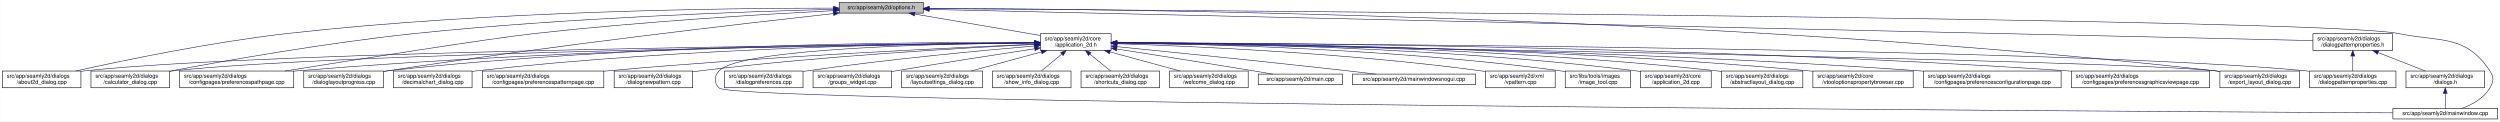
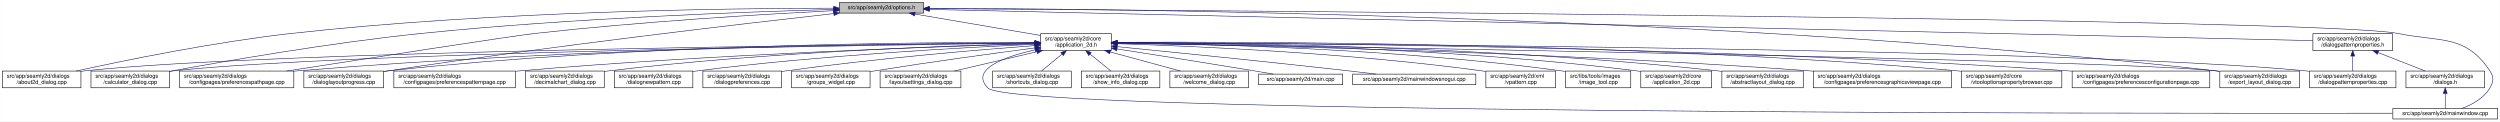
- <svg xmlns="http://www.w3.org/2000/svg" xmlns:xlink="http://www.w3.org/1999/xlink" width="4487pt" height="218pt" viewBox="0.00 0.00 4486.50 218.00">
+ <svg xmlns="http://www.w3.org/2000/svg" xmlns:xlink="http://www.w3.org/1999/xlink" width="4486pt" height="218pt" viewBox="0.00 0.00 4485.50 218.00">
  <g id="graph0" class="graph" transform="scale(1 1) rotate(0) translate(4 214)">
-     <polygon fill="white" stroke="transparent" points="-4,4 -4,-214 4482.5,-214 4482.5,4 -4,4" />
+     <polygon fill="white" stroke="transparent" points="-4,4 -4,-214 4481.5,-214 4481.5,4 -4,4" />
    <g id="node1" class="node">
      <g id="a_node1">
        <a xlink:title=" ">
          <polygon fill="#bfbfbf" stroke="black" points="1502,-190.5 1502,-209.5 1653,-209.5 1653,-190.5 1502,-190.5" />
          <text text-anchor="middle" x="1577.5" y="-197.5" font-family="Helvetica,sans-Serif" font-size="10.00">src/app/seamly2d/options.h</text>
        </a>
      </g>
    </g>
    <g id="node2" class="node">
      <g id="a_node2">
        <a xlink:href="../../d7/d61/application__2d_8h.html" target="_top" xlink:title=" ">
          <polygon fill="white" stroke="black" points="1863,-123.5 1863,-153.5 1990,-153.5 1990,-123.5 1863,-123.5" />
          <text text-anchor="start" x="1871" y="-141.5" font-family="Helvetica,sans-Serif" font-size="10.00">src/app/seamly2d/core</text>
          <text text-anchor="middle" x="1926.5" y="-130.5" font-family="Helvetica,sans-Serif" font-size="10.00">/application_2d.h</text>
        </a>
      </g>
    </g>
    <g id="edge1" class="edge">
      <path fill="none" stroke="midnightblue" d="M1637.67,-188.74C1700.56,-178.02 1798.86,-161.26 1862.98,-150.33" />
      <polygon fill="midnightblue" stroke="midnightblue" points="1636.77,-185.34 1627.5,-190.48 1637.95,-192.24 1636.77,-185.34" />
    </g>
-     <g id="node4" class="node">
-       <g id="a_node4">
+     <g id="node5" class="node">
+       <g id="a_node5">
        <a xlink:href="../../d9/d7f/about2d__dialog_8cpp.html" target="_top" xlink:title=" ">
          <polygon fill="white" stroke="black" points="0,-56.5 0,-86.5 141,-86.5 141,-56.5 0,-56.5" />
          <text text-anchor="start" x="8" y="-74.5" font-family="Helvetica,sans-Serif" font-size="10.00">src/app/seamly2d/dialogs</text>
          <text text-anchor="middle" x="70.5" y="-63.5" font-family="Helvetica,sans-Serif" font-size="10.00">/about2d_dialog.cpp</text>
        </a>
      </g>
    </g>
    <g id="edge27" class="edge">
-       <path fill="none" stroke="midnightblue" d="M1491.67,-199.44C1310.27,-199.48 874.82,-194.85 512.5,-154 375.26,-138.52 216.5,-105.49 131.59,-86.57" />
-       <polygon fill="midnightblue" stroke="midnightblue" points="1491.68,-202.94 1501.68,-199.43 1491.68,-195.94 1491.68,-202.94" />
+       <path fill="none" stroke="midnightblue" d="M1491.55,-199.33C1310.83,-199.15 878.43,-194.13 518.5,-154 379.44,-138.49 218.51,-105.47 132.43,-86.56" />
+       <polygon fill="midnightblue" stroke="midnightblue" points="1491.79,-202.83 1501.79,-199.34 1491.79,-195.83 1491.79,-202.83" />
    </g>
    <g id="node6" class="node">
      <g id="a_node6">
        <a xlink:href="../../d7/dfa/calculator__dialog_8cpp.html" target="_top" xlink:title=" ">
          <polygon fill="white" stroke="black" points="159,-56.5 159,-86.5 300,-86.5 300,-56.5 159,-56.5" />
          <text text-anchor="start" x="167" y="-74.5" font-family="Helvetica,sans-Serif" font-size="10.00">src/app/seamly2d/dialogs</text>
          <text text-anchor="middle" x="229.5" y="-63.5" font-family="Helvetica,sans-Serif" font-size="10.00">/calculator_dialog.cpp</text>
        </a>
      </g>
    </g>
    <g id="edge28" class="edge">
-       <path fill="none" stroke="midnightblue" d="M1491.61,-197.2C1339.88,-193.39 1014.6,-182.41 741.5,-154 583.04,-137.52 398.94,-104.87 300.41,-86.28" />
-       <polygon fill="midnightblue" stroke="midnightblue" points="1491.71,-200.7 1501.79,-197.45 1491.88,-193.71 1491.71,-200.7" />
-     </g>
-     <g id="node10" class="node">
-       <g id="a_node10">
+       <path fill="none" stroke="midnightblue" d="M1491.78,-197.03C1341.5,-192.98 1020.86,-181.64 751.5,-154 589.09,-137.33 400.16,-104.44 300.12,-85.95" />
+       <polygon fill="midnightblue" stroke="midnightblue" points="1491.77,-200.53 1501.86,-197.3 1491.96,-193.53 1491.77,-200.53" />
+     </g>
+     <g id="node9" class="node">
+       <g id="a_node9">
        <a xlink:href="../../dc/d20/preferencespathpage_8cpp.html" target="_top" xlink:title=" ">
          <polygon fill="white" stroke="black" points="318,-56.5 318,-86.5 523,-86.5 523,-56.5 318,-56.5" />
          <text text-anchor="start" x="326" y="-74.5" font-family="Helvetica,sans-Serif" font-size="10.00">src/app/seamly2d/dialogs</text>
          <text text-anchor="middle" x="420.5" y="-63.5" font-family="Helvetica,sans-Serif" font-size="10.00">/configpages/preferencespathpage.cpp</text>
        </a>
      </g>
    </g>
    <g id="edge29" class="edge">
-       <path fill="none" stroke="midnightblue" d="M1491.58,-194.91C1371.55,-188.71 1146.99,-175.35 956.5,-154 871.26,-144.45 635.73,-107.19 507.1,-86.52" />
-       <polygon fill="midnightblue" stroke="midnightblue" points="1491.64,-198.42 1501.81,-195.44 1492,-191.43 1491.64,-198.42" />
+       <path fill="none" stroke="midnightblue" d="M1491.44,-194.93C1371.22,-188.75 1146.3,-175.4 955.5,-154 912.2,-149.14 650.75,-108.53 510.02,-86.53" />
+       <polygon fill="midnightblue" stroke="midnightblue" points="1491.52,-198.43 1501.68,-195.45 1491.87,-191.44 1491.52,-198.43" />
    </g>
    <g id="node13" class="node">
      <g id="a_node13">
        <a xlink:href="../../d6/d89/dialoglayoutprogress_8cpp.html" target="_top" xlink:title=" ">
          <polygon fill="white" stroke="black" points="541,-56.5 541,-86.5 684,-86.5 684,-56.5 541,-56.5" />
          <text text-anchor="start" x="549" y="-74.5" font-family="Helvetica,sans-Serif" font-size="10.00">src/app/seamly2d/dialogs</text>
          <text text-anchor="middle" x="612.5" y="-63.5" font-family="Helvetica,sans-Serif" font-size="10.00">/dialoglayoutprogress.cpp</text>
        </a>
      </g>
    </g>
    <g id="edge30" class="edge">
-       <path fill="none" stroke="midnightblue" d="M1491.69,-189.68C1333.36,-172.15 984.76,-131.95 692.5,-87 689.85,-86.59 687.15,-86.17 684.43,-85.72" />
-       <polygon fill="midnightblue" stroke="midnightblue" points="1491.51,-193.18 1501.84,-190.8 1492.28,-186.23 1491.51,-193.18" />
-     </g>
-     <g id="node17" class="node">
-       <g id="a_node17">
+       <path fill="none" stroke="midnightblue" d="M1491.79,-189.62C1333.66,-171.97 985.48,-131.6 693.5,-87 690.39,-86.53 687.22,-86.03 684.02,-85.51" />
+       <polygon fill="midnightblue" stroke="midnightblue" points="1491.61,-193.12 1501.93,-190.74 1492.38,-186.16 1491.61,-193.12" />
+     </g>
+     <g id="node16" class="node">
+       <g id="a_node16">
        <a xlink:href="../../dd/d54/export__layout__dialog_8cpp.html" target="_top" xlink:title=" ">
-           <polygon fill="white" stroke="black" points="3980,-56.5 3980,-86.5 4123,-86.5 4123,-56.5 3980,-56.5" />
-           <text text-anchor="start" x="3988" y="-74.5" font-family="Helvetica,sans-Serif" font-size="10.00">src/app/seamly2d/dialogs</text>
-           <text text-anchor="middle" x="4051.5" y="-63.5" font-family="Helvetica,sans-Serif" font-size="10.00">/export_layout_dialog.cpp</text>
+           <polygon fill="white" stroke="black" points="3979,-56.5 3979,-86.5 4122,-86.5 4122,-56.5 3979,-56.5" />
+           <text text-anchor="start" x="3987" y="-74.5" font-family="Helvetica,sans-Serif" font-size="10.00">src/app/seamly2d/dialogs</text>
+           <text text-anchor="middle" x="4050.5" y="-63.5" font-family="Helvetica,sans-Serif" font-size="10.00">/export_layout_dialog.cpp</text>
        </a>
      </g>
    </g>
    <g id="edge35" class="edge">
-       <path fill="none" stroke="midnightblue" d="M1663.53,-199.02C1974.97,-198.22 3072.47,-187.96 3970.5,-87 3973.48,-86.66 3976.52,-86.29 3979.58,-85.88" />
-       <polygon fill="midnightblue" stroke="midnightblue" points="1663.22,-195.52 1653.22,-199.04 1663.23,-202.52 1663.22,-195.52" />
+       <path fill="none" stroke="midnightblue" d="M1663.54,-199.08C1975,-198.52 3072.58,-188.93 3970.5,-87 3973.16,-86.7 3975.87,-86.36 3978.61,-85.99" />
+       <polygon fill="midnightblue" stroke="midnightblue" points="1663.23,-195.58 1653.23,-199.1 1663.24,-202.58 1663.23,-195.58" />
    </g>
    <g id="node26" class="node">
      <g id="a_node26">
        <a xlink:href="../../d8/dd9/mainwindow_8cpp.html" target="_top" xlink:title=" ">
-           <polygon fill="white" stroke="black" points="4290.5,-0.5 4290.5,-19.5 4478.5,-19.5 4478.5,-0.5 4290.5,-0.5" />
-           <text text-anchor="middle" x="4384.5" y="-7.5" font-family="Helvetica,sans-Serif" font-size="10.00">src/app/seamly2d/mainwindow.cpp</text>
+           <polygon fill="white" stroke="black" points="4289.5,-0.5 4289.5,-19.5 4477.5,-19.5 4477.5,-0.5 4289.5,-0.5" />
+           <text text-anchor="middle" x="4383.5" y="-7.5" font-family="Helvetica,sans-Serif" font-size="10.00">src/app/seamly2d/mainwindow.cpp</text>
        </a>
      </g>
    </g>
    <g id="edge36" class="edge">
-       <path fill="none" stroke="midnightblue" d="M1663.59,-198.47C2112.31,-195.58 4167.54,-180.9 4299.5,-154 4377.05,-138.19 4420.3,-152.66 4464.5,-87 4472.19,-75.57 4471.46,-67.89 4464.5,-56 4453.8,-37.71 4432.63,-26.27 4414.75,-19.51" />
-       <polygon fill="midnightblue" stroke="midnightblue" points="1663.27,-194.97 1653.3,-198.53 1663.32,-201.97 1663.27,-194.97" />
+       <path fill="none" stroke="midnightblue" d="M1663.56,-198.47C2112.12,-195.57 4166.59,-180.89 4298.5,-154 4376.05,-138.19 4419.3,-152.66 4463.5,-87 4471.19,-75.57 4470.46,-67.89 4463.5,-56 4452.8,-37.71 4431.63,-26.27 4413.75,-19.51" />
+       <polygon fill="midnightblue" stroke="midnightblue" points="1663.24,-194.97 1653.27,-198.53 1663.29,-201.97 1663.24,-194.97" />
    </g>
    <g id="node28" class="node">
      <g id="a_node28">
        <a xlink:href="../../d5/d4e/dialogpatternproperties_8h.html" target="_top" xlink:title=" ">
-           <polygon fill="white" stroke="black" points="4147,-123.5 4147,-153.5 4290,-153.5 4290,-123.5 4147,-123.5" />
-           <text text-anchor="start" x="4155" y="-141.5" font-family="Helvetica,sans-Serif" font-size="10.00">src/app/seamly2d/dialogs</text>
-           <text text-anchor="middle" x="4218.5" y="-130.5" font-family="Helvetica,sans-Serif" font-size="10.00">/dialogpatternproperties.h</text>
+           <polygon fill="white" stroke="black" points="4146,-123.5 4146,-153.5 4289,-153.5 4289,-123.5 4146,-123.5" />
+           <text text-anchor="start" x="4154" y="-141.5" font-family="Helvetica,sans-Serif" font-size="10.00">src/app/seamly2d/dialogs</text>
+           <text text-anchor="middle" x="4217.5" y="-130.5" font-family="Helvetica,sans-Serif" font-size="10.00">/dialogpatternproperties.h</text>
        </a>
      </g>
    </g>
    <g id="edge31" class="edge">
-       <path fill="none" stroke="midnightblue" d="M1663.5,-197.06C2067.81,-187.95 3775.47,-149.48 4146.97,-141.11" />
-       <polygon fill="midnightblue" stroke="midnightblue" points="1663.26,-193.57 1653.34,-197.29 1663.42,-200.57 1663.26,-193.57" />
+       <path fill="none" stroke="midnightblue" d="M1663.47,-197.06C2067.63,-187.95 3774.63,-149.48 4145.99,-141.11" />
+       <polygon fill="midnightblue" stroke="midnightblue" points="1663.23,-193.57 1653.31,-197.29 1663.39,-200.57 1663.23,-193.57" />
    </g>
    <g id="node3" class="node">
      <g id="a_node3">
        <a xlink:href="../../df/d3e/application__2d_8cpp.html" target="_top" xlink:title=" ">
          <polygon fill="white" stroke="black" points="2940,-56.5 2940,-86.5 3067,-86.5 3067,-56.5 2940,-56.5" />
          <text text-anchor="start" x="2948" y="-74.5" font-family="Helvetica,sans-Serif" font-size="10.00">src/app/seamly2d/core</text>
          <text text-anchor="middle" x="3003.5" y="-63.5" font-family="Helvetica,sans-Serif" font-size="10.00">/application_2d.cpp</text>
        </a>
      </g>
    </g>
    <g id="edge2" class="edge">
-       <path fill="none" stroke="midnightblue" d="M2000.34,-137.46C2166.92,-136.57 2584.41,-129.84 2930.5,-87 2933.58,-86.62 2936.72,-86.18 2939.89,-85.7" />
-       <polygon fill="midnightblue" stroke="midnightblue" points="2000.19,-133.96 1990.21,-137.51 2000.23,-140.96 2000.19,-133.96" />
-     </g>
-     <g id="edge3" class="edge">
-       <path fill="none" stroke="midnightblue" d="M1852.53,-136.91C1560.58,-134.34 487.72,-122.63 149.5,-87 146.73,-86.71 143.9,-86.37 141.06,-86" />
-       <polygon fill="midnightblue" stroke="midnightblue" points="1852.56,-140.41 1862.59,-137 1852.62,-133.41 1852.56,-140.41" />
-     </g>
-     <g id="node5" class="node">
-       <g id="a_node5">
+       <path fill="none" stroke="midnightblue" d="M2000.42,-137.53C2167.19,-136.79 2585.12,-130.34 2931.5,-87 2934.28,-86.65 2937.12,-86.26 2939.98,-85.82" />
+       <polygon fill="midnightblue" stroke="midnightblue" points="2000.27,-134.03 1990.28,-137.57 2000.29,-141.03 2000.27,-134.03" />
+     </g>
+     <g id="node4" class="node">
+       <g id="a_node4">
        <a xlink:href="../../dd/db4/abstractlayout__dialog_8cpp.html" target="_top" xlink:title=" ">
          <polygon fill="white" stroke="black" points="3085.5,-56.5 3085.5,-86.5 3231.5,-86.5 3231.5,-56.5 3085.5,-56.5" />
          <text text-anchor="start" x="3093.5" y="-74.5" font-family="Helvetica,sans-Serif" font-size="10.00">src/app/seamly2d/dialogs</text>
          <text text-anchor="middle" x="3158.5" y="-63.5" font-family="Helvetica,sans-Serif" font-size="10.00">/abstractlayout_dialog.cpp</text>
        </a>
      </g>
    </g>
+     <g id="edge3" class="edge">
+       <path fill="none" stroke="midnightblue" d="M2000.35,-137.61C2183.29,-137.14 2671.95,-131.46 3076.5,-87 3079.37,-86.68 3082.3,-86.33 3085.25,-85.94" />
+       <polygon fill="midnightblue" stroke="midnightblue" points="2000.3,-134.11 1990.3,-137.63 2000.31,-141.11 2000.3,-134.11" />
+     </g>
    <g id="edge4" class="edge">
-       <path fill="none" stroke="midnightblue" d="M2000.28,-137.55C2183.05,-136.96 2671.26,-131.01 3075.5,-87 3078.7,-86.65 3081.96,-86.26 3085.25,-85.82" />
-       <polygon fill="midnightblue" stroke="midnightblue" points="2000.23,-134.05 1990.24,-137.58 2000.25,-141.05 2000.23,-134.05" />
+       <path fill="none" stroke="midnightblue" d="M1852.53,-136.91C1560.58,-134.34 487.72,-122.63 149.5,-87 146.73,-86.71 143.9,-86.37 141.06,-86" />
+       <polygon fill="midnightblue" stroke="midnightblue" points="1852.56,-140.41 1862.59,-137 1852.62,-133.41 1852.56,-140.41" />
    </g>
    <g id="edge5" class="edge">
      <path fill="none" stroke="midnightblue" d="M1852.41,-136.67C1577.21,-133.35 613.89,-119.61 308.5,-87 305.73,-86.7 302.9,-86.37 300.06,-85.99" />
      <polygon fill="midnightblue" stroke="midnightblue" points="1852.64,-140.17 1862.69,-136.79 1852.73,-133.17 1852.64,-140.17" />
    </g>
    <g id="node7" class="node">
      <g id="a_node7">
-         <a xlink:href="../../d2/d00/vtooloptionspropertybrowser_8cpp.html" target="_top" xlink:title=" ">
-           <polygon fill="white" stroke="black" points="3249.5,-56.5 3249.5,-86.5 3429.5,-86.5 3429.5,-56.5 3249.5,-56.5" />
-           <text text-anchor="start" x="3257.5" y="-74.5" font-family="Helvetica,sans-Serif" font-size="10.00">src/app/seamly2d/core</text>
-           <text text-anchor="middle" x="3339.5" y="-63.5" font-family="Helvetica,sans-Serif" font-size="10.00">/vtooloptionspropertybrowser.cpp</text>
+         <a xlink:href="../../d9/d70/preferencesgraphicsviewpage_8cpp.html" target="_top" xlink:title=" ">
+           <polygon fill="white" stroke="black" points="3249.5,-56.5 3249.5,-86.5 3497.5,-86.5 3497.5,-56.5 3249.5,-56.5" />
+           <text text-anchor="start" x="3257.5" y="-74.5" font-family="Helvetica,sans-Serif" font-size="10.00">src/app/seamly2d/dialogs</text>
+           <text text-anchor="middle" x="3373.5" y="-63.5" font-family="Helvetica,sans-Serif" font-size="10.00">/configpages/preferencesgraphicsviewpage.cpp</text>
        </a>
      </g>
    </g>
    <g id="edge6" class="edge">
-       <path fill="none" stroke="midnightblue" d="M2000.34,-137.43C2200.42,-136.63 2769.59,-130.41 3240.5,-87 3243.44,-86.73 3246.43,-86.43 3249.44,-86.11" />
-       <polygon fill="midnightblue" stroke="midnightblue" points="2000.23,-133.93 1990.24,-137.46 2000.25,-140.93 2000.23,-133.93" />
+       <path fill="none" stroke="midnightblue" d="M2000.26,-136.48C2200.14,-133.32 2768.87,-121.73 3240.5,-87 3243.4,-86.79 3246.33,-86.56 3249.28,-86.32" />
+       <polygon fill="midnightblue" stroke="midnightblue" points="2000.12,-132.98 1990.17,-136.64 2000.23,-139.98 2000.12,-132.98" />
    </g>
    <g id="node8" class="node">
      <g id="a_node8">
-         <a xlink:href="../../d2/d2d/preferencesconfigurationpage_8cpp.html" target="_top" xlink:title=" ">
-           <polygon fill="white" stroke="black" points="3448,-56.5 3448,-86.5 3695,-86.5 3695,-56.5 3448,-56.5" />
-           <text text-anchor="start" x="3456" y="-74.5" font-family="Helvetica,sans-Serif" font-size="10.00">src/app/seamly2d/dialogs</text>
-           <text text-anchor="middle" x="3571.5" y="-63.5" font-family="Helvetica,sans-Serif" font-size="10.00">/configpages/preferencesconfigurationpage.cpp</text>
+         <a xlink:href="../../d2/d00/vtooloptionspropertybrowser_8cpp.html" target="_top" xlink:title=" ">
+           <polygon fill="white" stroke="black" points="3515.5,-56.5 3515.5,-86.5 3695.5,-86.5 3695.5,-56.5 3515.5,-56.5" />
+           <text text-anchor="start" x="3523.5" y="-74.5" font-family="Helvetica,sans-Serif" font-size="10.00">src/app/seamly2d/core</text>
+           <text text-anchor="middle" x="3605.5" y="-63.5" font-family="Helvetica,sans-Serif" font-size="10.00">/vtooloptionspropertybrowser.cpp</text>
        </a>
      </g>
    </g>
    <g id="edge7" class="edge">
-       <path fill="none" stroke="midnightblue" d="M2000.44,-137C2219.96,-135.09 2886.93,-126.22 3438.5,-87 3441.63,-86.78 3444.8,-86.54 3447.99,-86.28" />
-       <polygon fill="midnightblue" stroke="midnightblue" points="2000.3,-133.5 1990.33,-137.08 2000.36,-140.5 2000.3,-133.5" />
-     </g>
-     <g id="node9" class="node">
-       <g id="a_node9">
-         <a xlink:href="../../d9/d70/preferencesgraphicsviewpage_8cpp.html" target="_top" xlink:title=" ">
-           <polygon fill="white" stroke="black" points="3713.5,-56.5 3713.5,-86.5 3961.5,-86.5 3961.5,-56.5 3713.5,-56.5" />
-           <text text-anchor="start" x="3721.5" y="-74.5" font-family="Helvetica,sans-Serif" font-size="10.00">src/app/seamly2d/dialogs</text>
-           <text text-anchor="middle" x="3837.5" y="-63.5" font-family="Helvetica,sans-Serif" font-size="10.00">/configpages/preferencesgraphicsviewpage.cpp</text>
-         </a>
-       </g>
+       <path fill="none" stroke="midnightblue" d="M2000.32,-138.11C2226.24,-139.34 2927.99,-138.44 3506.5,-87 3509.44,-86.74 3512.43,-86.45 3515.44,-86.13" />
+       <polygon fill="midnightblue" stroke="midnightblue" points="2000.27,-134.61 1990.25,-138.05 2000.23,-141.61 2000.27,-134.61" />
    </g>
    <g id="edge8" class="edge">
-       <path fill="none" stroke="midnightblue" d="M2000.49,-137.5C2244.24,-137.04 3044.02,-131.98 3703.5,-87 3706.77,-86.78 3710.08,-86.54 3713.42,-86.28" />
-       <polygon fill="midnightblue" stroke="midnightblue" points="2000.33,-134 1990.34,-137.52 2000.34,-141 2000.33,-134" />
-     </g>
-     <g id="edge9" class="edge">
      <path fill="none" stroke="midnightblue" d="M1852.56,-137.26C1644.32,-136.06 1035.3,-128.93 531.5,-87 528.79,-86.77 526.04,-86.53 523.27,-86.27" />
      <polygon fill="midnightblue" stroke="midnightblue" points="1852.74,-140.76 1862.76,-137.32 1852.78,-133.76 1852.74,-140.76" />
    </g>
+     <g id="node10" class="node">
+       <g id="a_node10">
+         <a xlink:href="../../d2/d2d/preferencesconfigurationpage_8cpp.html" target="_top" xlink:title=" ">
+           <polygon fill="white" stroke="black" points="3714,-56.5 3714,-86.5 3961,-86.5 3961,-56.5 3714,-56.5" />
+           <text text-anchor="start" x="3722" y="-74.5" font-family="Helvetica,sans-Serif" font-size="10.00">src/app/seamly2d/dialogs</text>
+           <text text-anchor="middle" x="3837.5" y="-63.5" font-family="Helvetica,sans-Serif" font-size="10.00">/configpages/preferencesconfigurationpage.cpp</text>
+         </a>
+       </g>
+     </g>
+     <g id="edge9" class="edge">
+       <path fill="none" stroke="midnightblue" d="M2000.54,-137.52C2244.42,-137.14 3044.67,-132.27 3704.5,-87 3707.63,-86.79 3710.8,-86.55 3713.99,-86.31" />
+       <polygon fill="midnightblue" stroke="midnightblue" points="2000.37,-134.02 1990.37,-137.54 2000.38,-141.02 2000.37,-134.02" />
+     </g>
    <g id="node11" class="node">
      <g id="a_node11">
-         <a xlink:href="../../dd/dc2/decimalchart__dialog_8cpp.html" target="_top" xlink:title=" ">
-           <polygon fill="white" stroke="black" points="702,-56.5 702,-86.5 843,-86.5 843,-56.5 702,-56.5" />
-           <text text-anchor="start" x="710" y="-74.5" font-family="Helvetica,sans-Serif" font-size="10.00">src/app/seamly2d/dialogs</text>
-           <text text-anchor="middle" x="772.5" y="-63.5" font-family="Helvetica,sans-Serif" font-size="10.00">/decimalchart_dialog.cpp</text>
+         <a xlink:href="../../dc/d63/preferencespatternpage_8cpp.html" target="_top" xlink:title=" ">
+           <polygon fill="white" stroke="black" points="702.5,-56.5 702.5,-86.5 920.5,-86.5 920.5,-56.5 702.5,-56.5" />
+           <text text-anchor="start" x="710.5" y="-74.5" font-family="Helvetica,sans-Serif" font-size="10.00">src/app/seamly2d/dialogs</text>
+           <text text-anchor="middle" x="811.5" y="-63.5" font-family="Helvetica,sans-Serif" font-size="10.00">/configpages/preferencespatternpage.cpp</text>
        </a>
      </g>
    </g>
    <g id="edge10" class="edge">
-       <path fill="none" stroke="midnightblue" d="M1852.61,-137.39C1678.05,-136.38 1226.65,-129.51 852.5,-87 849.41,-86.65 846.27,-86.25 843.1,-85.82" />
-       <polygon fill="midnightblue" stroke="midnightblue" points="1852.69,-140.89 1862.71,-137.44 1852.73,-133.89 1852.69,-140.89" />
+       <path fill="none" stroke="midnightblue" d="M1852.84,-135.54C1687.57,-130.77 1274.76,-116.66 930.5,-87 927.29,-86.72 924.02,-86.43 920.73,-86.11" />
+       <polygon fill="midnightblue" stroke="midnightblue" points="1852.79,-139.04 1862.89,-135.83 1852.99,-132.05 1852.79,-139.04" />
    </g>
    <g id="node12" class="node">
      <g id="a_node12">
-         <a xlink:href="../../dc/d63/preferencespatternpage_8cpp.html" target="_top" xlink:title=" ">
-           <polygon fill="white" stroke="black" points="861.5,-56.5 861.5,-86.5 1079.5,-86.5 1079.5,-56.5 861.5,-56.5" />
-           <text text-anchor="start" x="869.5" y="-74.5" font-family="Helvetica,sans-Serif" font-size="10.00">src/app/seamly2d/dialogs</text>
-           <text text-anchor="middle" x="970.5" y="-63.5" font-family="Helvetica,sans-Serif" font-size="10.00">/configpages/preferencespatternpage.cpp</text>
+         <a xlink:href="../../dd/dc2/decimalchart__dialog_8cpp.html" target="_top" xlink:title=" ">
+           <polygon fill="white" stroke="black" points="939,-56.5 939,-86.5 1080,-86.5 1080,-56.5 939,-56.5" />
+           <text text-anchor="start" x="947" y="-74.5" font-family="Helvetica,sans-Serif" font-size="10.00">src/app/seamly2d/dialogs</text>
+           <text text-anchor="middle" x="1009.5" y="-63.5" font-family="Helvetica,sans-Serif" font-size="10.00">/decimalchart_dialog.cpp</text>
        </a>
      </g>
    </g>
    <g id="edge11" class="edge">
-       <path fill="none" stroke="midnightblue" d="M1852.61,-134.59C1706.45,-128.49 1370.21,-112.77 1088.5,-87 1085.62,-86.74 1082.71,-86.46 1079.77,-86.17" />
-       <polygon fill="midnightblue" stroke="midnightblue" points="1852.66,-138.1 1862.8,-135.01 1852.95,-131.1 1852.66,-138.1" />
+       <path fill="none" stroke="midnightblue" d="M1852.54,-135.99C1706.31,-132.36 1370.03,-120.76 1089.5,-87 1086.42,-86.63 1083.27,-86.21 1080.1,-85.77" />
+       <polygon fill="midnightblue" stroke="midnightblue" points="1852.66,-139.5 1862.74,-136.24 1852.83,-132.5 1852.66,-139.5" />
    </g>
    <g id="edge12" class="edge">
-       <path fill="none" stroke="midnightblue" d="M1852.43,-138.03C1660.3,-138.64 1130.39,-135.41 692.5,-87 689.83,-86.71 687.12,-86.37 684.39,-86.01" />
-       <polygon fill="midnightblue" stroke="midnightblue" points="1852.7,-141.53 1862.69,-137.99 1852.68,-134.53 1852.7,-141.53" />
+       <path fill="none" stroke="midnightblue" d="M1852.49,-137.97C1660.53,-138.44 1131.09,-134.9 693.5,-87 690.52,-86.67 687.48,-86.3 684.42,-85.9" />
+       <polygon fill="midnightblue" stroke="midnightblue" points="1852.76,-141.47 1862.75,-137.94 1852.73,-134.47 1852.76,-141.47" />
    </g>
    <g id="node14" class="node">
      <g id="a_node14">
        <a xlink:href="../../de/d87/dialognewpattern_8cpp.html" target="_top" xlink:title=" ">
          <polygon fill="white" stroke="black" points="1098,-56.5 1098,-86.5 1239,-86.5 1239,-56.5 1098,-56.5" />
          <text text-anchor="start" x="1106" y="-74.5" font-family="Helvetica,sans-Serif" font-size="10.00">src/app/seamly2d/dialogs</text>
          <text text-anchor="middle" x="1168.5" y="-63.5" font-family="Helvetica,sans-Serif" font-size="10.00">/dialognewpattern.cpp</text>
        </a>
      </g>
    </g>
    <g id="edge13" class="edge">
-       <path fill="none" stroke="midnightblue" d="M1852.6,-134.23C1728.47,-128.23 1470.41,-113.58 1253.5,-87 1248.89,-86.44 1244.16,-85.8 1239.39,-85.11" />
-       <polygon fill="midnightblue" stroke="midnightblue" points="1852.59,-137.74 1862.74,-134.72 1852.92,-130.74 1852.59,-137.74" />
+       <path fill="none" stroke="midnightblue" d="M1852.5,-134.53C1727.6,-128.96 1467.16,-114.88 1248.5,-87 1245.42,-86.61 1242.28,-86.17 1239.11,-85.71" />
+       <polygon fill="midnightblue" stroke="midnightblue" points="1852.57,-138.04 1862.71,-134.98 1852.88,-131.05 1852.57,-138.04" />
    </g>
    <g id="node15" class="node">
      <g id="a_node15">
-         <a xlink:href="../../d5/d18/dialogpatternproperties_8cpp.html" target="_top" xlink:title=" ">
-           <polygon fill="white" stroke="black" points="4141,-56.5 4141,-86.5 4296,-86.5 4296,-56.5 4141,-56.5" />
-           <text text-anchor="start" x="4149" y="-74.5" font-family="Helvetica,sans-Serif" font-size="10.00">src/app/seamly2d/dialogs</text>
-           <text text-anchor="middle" x="4218.5" y="-63.5" font-family="Helvetica,sans-Serif" font-size="10.00">/dialogpatternproperties.cpp</text>
+         <a xlink:href="../../d5/dc5/dialogpreferences_8cpp.html" target="_top" xlink:title=" ">
+           <polygon fill="white" stroke="black" points="1257,-56.5 1257,-86.5 1398,-86.5 1398,-56.5 1257,-56.5" />
+           <text text-anchor="start" x="1265" y="-74.5" font-family="Helvetica,sans-Serif" font-size="10.00">src/app/seamly2d/dialogs</text>
+           <text text-anchor="middle" x="1327.5" y="-63.5" font-family="Helvetica,sans-Serif" font-size="10.00">/dialogpreferences.cpp</text>
        </a>
      </g>
    </g>
    <g id="edge14" class="edge">
-       <path fill="none" stroke="midnightblue" d="M2000.2,-137.24C2333.82,-135.85 3704.92,-127.73 4132.5,-87 4135.21,-86.74 4137.97,-86.45 4140.75,-86.12" />
-       <polygon fill="midnightblue" stroke="midnightblue" points="2000.15,-133.74 1990.16,-137.28 2000.18,-140.74 2000.15,-133.74" />
-     </g>
-     <g id="node16" class="node">
-       <g id="a_node16">
-         <a xlink:href="../../d5/dc5/dialogpreferences_8cpp.html" target="_top" xlink:title=" ">
-           <polygon fill="white" stroke="black" points="1296,-56.5 1296,-86.5 1437,-86.5 1437,-56.5 1296,-56.5" />
-           <text text-anchor="start" x="1304" y="-74.5" font-family="Helvetica,sans-Serif" font-size="10.00">src/app/seamly2d/dialogs</text>
-           <text text-anchor="middle" x="1366.5" y="-63.5" font-family="Helvetica,sans-Serif" font-size="10.00">/dialogpreferences.cpp</text>
-         </a>
-       </g>
+       <path fill="none" stroke="midnightblue" d="M1852.7,-132.24C1751.86,-124.62 1565.49,-108.97 1407.5,-87 1404.42,-86.57 1401.29,-86.11 1398.12,-85.63" />
+       <polygon fill="midnightblue" stroke="midnightblue" points="1852.55,-135.74 1862.78,-133 1853.08,-128.76 1852.55,-135.74" />
    </g>
    <g id="edge15" class="edge">
-       <path fill="none" stroke="midnightblue" d="M1852.86,-131.54C1758.29,-123.48 1589.23,-107.7 1445.5,-87 1442.74,-86.6 1439.93,-86.18 1437.09,-85.73" />
-       <polygon fill="midnightblue" stroke="midnightblue" points="1852.63,-135.03 1862.89,-132.39 1853.22,-128.06 1852.63,-135.03" />
+       <path fill="none" stroke="midnightblue" d="M2000.25,-136.35C2342.98,-130.94 3771.83,-107.33 3970.5,-87 3973.17,-86.73 3975.88,-86.41 3978.62,-86.07" />
+       <polygon fill="midnightblue" stroke="midnightblue" points="2000.13,-132.86 1990.19,-136.51 2000.24,-139.86 2000.13,-132.86" />
+     </g>
+     <g id="node17" class="node">
+       <g id="a_node17">
+         <a xlink:href="../../db/d5c/groups__widget_8cpp.html" target="_top" xlink:title=" ">
+           <polygon fill="white" stroke="black" points="1416,-56.5 1416,-86.5 1557,-86.5 1557,-56.5 1416,-56.5" />
+           <text text-anchor="start" x="1424" y="-74.5" font-family="Helvetica,sans-Serif" font-size="10.00">src/app/seamly2d/dialogs</text>
+           <text text-anchor="middle" x="1486.5" y="-63.5" font-family="Helvetica,sans-Serif" font-size="10.00">/groups_widget.cpp</text>
+         </a>
+       </g>
    </g>
    <g id="edge16" class="edge">
-       <path fill="none" stroke="midnightblue" d="M2000.25,-136.35C2342.98,-130.89 3771.81,-107.12 3970.5,-87 3973.48,-86.7 3976.52,-86.35 3979.59,-85.96" />
-       <polygon fill="midnightblue" stroke="midnightblue" points="2000.13,-132.85 1990.19,-136.51 2000.24,-139.85 2000.13,-132.85" />
+       <path fill="none" stroke="midnightblue" d="M1852.99,-128.06C1780.14,-118.5 1665.44,-102.9 1566.5,-87 1563.43,-86.51 1560.3,-85.99 1557.14,-85.46" />
+       <polygon fill="midnightblue" stroke="midnightblue" points="1852.61,-131.54 1862.98,-129.37 1853.52,-124.6 1852.61,-131.54" />
    </g>
    <g id="node18" class="node">
      <g id="a_node18">
-         <a xlink:href="../../db/d5c/groups__widget_8cpp.html" target="_top" xlink:title=" ">
-           <polygon fill="white" stroke="black" points="1455,-56.5 1455,-86.5 1596,-86.5 1596,-56.5 1455,-56.5" />
-           <text text-anchor="start" x="1463" y="-74.5" font-family="Helvetica,sans-Serif" font-size="10.00">src/app/seamly2d/dialogs</text>
-           <text text-anchor="middle" x="1525.5" y="-63.5" font-family="Helvetica,sans-Serif" font-size="10.00">/groups_widget.cpp</text>
+         <a xlink:href="../../d0/dfa/layoutsettings__dialog_8cpp.html" target="_top" xlink:title=" ">
+           <polygon fill="white" stroke="black" points="1575,-56.5 1575,-86.5 1720,-86.5 1720,-56.5 1575,-56.5" />
+           <text text-anchor="start" x="1583" y="-74.5" font-family="Helvetica,sans-Serif" font-size="10.00">src/app/seamly2d/dialogs</text>
+           <text text-anchor="middle" x="1647.5" y="-63.5" font-family="Helvetica,sans-Serif" font-size="10.00">/layoutsettings_dialog.cpp</text>
        </a>
      </g>
    </g>
    <g id="edge17" class="edge">
-       <path fill="none" stroke="midnightblue" d="M1852.68,-126.48C1787.36,-116.6 1689.49,-101.46 1604.5,-87 1601.75,-86.53 1598.95,-86.05 1596.12,-85.56" />
-       <polygon fill="midnightblue" stroke="midnightblue" points="1852.47,-129.99 1862.88,-128.02 1853.52,-123.07 1852.47,-129.99" />
+       <path fill="none" stroke="midnightblue" d="M1856.47,-121.19C1810.78,-110.54 1751.73,-96.78 1708.07,-86.61" />
+       <polygon fill="midnightblue" stroke="midnightblue" points="1855.77,-124.62 1866.3,-123.48 1857.36,-117.8 1855.77,-124.62" />
    </g>
    <g id="node19" class="node">
      <g id="a_node19">
-         <a xlink:href="../../d0/dfa/layoutsettings__dialog_8cpp.html" target="_top" xlink:title=" ">
-           <polygon fill="white" stroke="black" points="1614,-56.5 1614,-86.5 1759,-86.5 1759,-56.5 1614,-56.5" />
-           <text text-anchor="start" x="1622" y="-74.5" font-family="Helvetica,sans-Serif" font-size="10.00">src/app/seamly2d/dialogs</text>
-           <text text-anchor="middle" x="1686.5" y="-63.5" font-family="Helvetica,sans-Serif" font-size="10.00">/layoutsettings_dialog.cpp</text>
+         <a xlink:href="../../d5/d18/dialogpatternproperties_8cpp.html" target="_top" xlink:title=" ">
+           <polygon fill="white" stroke="black" points="4140,-56.5 4140,-86.5 4295,-86.5 4295,-56.5 4140,-56.5" />
+           <text text-anchor="start" x="4148" y="-74.5" font-family="Helvetica,sans-Serif" font-size="10.00">src/app/seamly2d/dialogs</text>
+           <text text-anchor="middle" x="4217.5" y="-63.5" font-family="Helvetica,sans-Serif" font-size="10.00">/dialogpatternproperties.cpp</text>
        </a>
      </g>
    </g>
    <g id="edge18" class="edge">
-       <path fill="none" stroke="midnightblue" d="M1865.02,-120.85C1825.89,-110.25 1775.77,-96.68 1738.6,-86.61" />
-       <polygon fill="midnightblue" stroke="midnightblue" points="1864.15,-124.24 1874.72,-123.48 1865.98,-117.48 1864.15,-124.24" />
+       <path fill="none" stroke="midnightblue" d="M2000.16,-137.24C2333.64,-135.85 3704.11,-127.71 4131.5,-87 4134.21,-86.74 4136.97,-86.45 4139.75,-86.12" />
+       <polygon fill="midnightblue" stroke="midnightblue" points="2000.12,-133.74 1990.13,-137.28 2000.15,-140.74 2000.12,-133.74" />
    </g>
    <g id="node20" class="node">
      <g id="a_node20">
-         <a xlink:href="../../d2/df4/show__info__dialog_8cpp.html" target="_top" xlink:title=" ">
+         <a xlink:href="../../dd/d84/shortcuts__dialog_8cpp.html" target="_top" xlink:title=" ">
          <polygon fill="white" stroke="black" points="1777,-56.5 1777,-86.5 1918,-86.5 1918,-56.5 1777,-56.5" />
          <text text-anchor="start" x="1785" y="-74.5" font-family="Helvetica,sans-Serif" font-size="10.00">src/app/seamly2d/dialogs</text>
-           <text text-anchor="middle" x="1847.5" y="-63.5" font-family="Helvetica,sans-Serif" font-size="10.00">/show_info_dialog.cpp</text>
+           <text text-anchor="middle" x="1847.5" y="-63.5" font-family="Helvetica,sans-Serif" font-size="10.00">/shortcuts_dialog.cpp</text>
        </a>
      </g>
    </g>
    <g id="edge19" class="edge">
      <path fill="none" stroke="midnightblue" d="M1901.44,-116.88C1889.44,-107.01 1875.37,-95.43 1864.61,-86.58" />
      <polygon fill="midnightblue" stroke="midnightblue" points="1899.41,-119.75 1909.36,-123.4 1903.86,-114.34 1899.41,-119.75" />
    </g>
    <g id="node21" class="node">
      <g id="a_node21">
-         <a xlink:href="../../dd/d84/shortcuts__dialog_8cpp.html" target="_top" xlink:title=" ">
+         <a xlink:href="../../d2/df4/show__info__dialog_8cpp.html" target="_top" xlink:title=" ">
          <polygon fill="white" stroke="black" points="1936,-56.5 1936,-86.5 2077,-86.5 2077,-56.5 1936,-56.5" />
          <text text-anchor="start" x="1944" y="-74.5" font-family="Helvetica,sans-Serif" font-size="10.00">src/app/seamly2d/dialogs</text>
-           <text text-anchor="middle" x="2006.5" y="-63.5" font-family="Helvetica,sans-Serif" font-size="10.00">/shortcuts_dialog.cpp</text>
+           <text text-anchor="middle" x="2006.5" y="-63.5" font-family="Helvetica,sans-Serif" font-size="10.00">/show_info_dialog.cpp</text>
        </a>
      </g>
    </g>
    <g id="edge20" class="edge">
      <path fill="none" stroke="midnightblue" d="M1951.87,-116.88C1964.03,-107.01 1978.28,-95.43 1989.18,-86.58" />
      <polygon fill="midnightblue" stroke="midnightblue" points="1949.41,-114.37 1943.86,-123.4 1953.83,-119.81 1949.41,-114.37" />
    </g>
    <g id="node22" class="node">
      <g id="a_node22">
        <a xlink:href="../../df/d69/welcome__dialog_8cpp.html" target="_top" xlink:title=" ">
          <polygon fill="white" stroke="black" points="2095,-56.5 2095,-86.5 2236,-86.5 2236,-56.5 2095,-56.5" />
          <text text-anchor="start" x="2103" y="-74.5" font-family="Helvetica,sans-Serif" font-size="10.00">src/app/seamly2d/dialogs</text>
          <text text-anchor="middle" x="2165.5" y="-63.5" font-family="Helvetica,sans-Serif" font-size="10.00">/welcome_dialog.cpp</text>
        </a>
      </g>
    </g>
    <g id="edge21" class="edge">
      <path fill="none" stroke="midnightblue" d="M1987.72,-120.85C2026.69,-110.25 2076.6,-96.68 2113.62,-86.61" />
      <polygon fill="midnightblue" stroke="midnightblue" points="1986.8,-117.47 1978.07,-123.48 1988.63,-124.23 1986.8,-117.47" />
    </g>
    <g id="node23" class="node">
      <g id="a_node23">
        <a xlink:href="../../dc/d14/app_2seamly2d_2main_8cpp.html" target="_top" xlink:title=" ">
          <polygon fill="white" stroke="black" points="2254,-62 2254,-81 2405,-81 2405,-62 2254,-62" />
          <text text-anchor="middle" x="2329.5" y="-69" font-family="Helvetica,sans-Serif" font-size="10.00">src/app/seamly2d/main.cpp</text>
        </a>
      </g>
    </g>
    <g id="edge22" class="edge">
-       <path fill="none" stroke="midnightblue" d="M2000.26,-126.03C2064.73,-115.95 2160.86,-100.77 2244.5,-87 2256.02,-85.1 2268.41,-83.02 2280.07,-81.03" />
-       <polygon fill="midnightblue" stroke="midnightblue" points="1999.53,-122.6 1990.19,-127.61 2000.61,-129.52 1999.53,-122.6" />
+       <path fill="none" stroke="midnightblue" d="M2000.19,-126.13C2064.88,-116.08 2161.48,-100.9 2245.5,-87 2256.89,-85.12 2269.14,-83.03 2280.66,-81.05" />
+       <polygon fill="midnightblue" stroke="midnightblue" points="1999.44,-122.71 1990.09,-127.7 2000.51,-129.62 1999.44,-122.71" />
    </g>
    <g id="node24" class="node">
      <g id="a_node24">
        <a xlink:href="../../d8/de8/mainwindowsnogui_8cpp.html" target="_top" xlink:title=" ">
          <polygon fill="white" stroke="black" points="2423,-62 2423,-81 2644,-81 2644,-62 2423,-62" />
          <text text-anchor="middle" x="2533.5" y="-69" font-family="Helvetica,sans-Serif" font-size="10.00">src/app/seamly2d/mainwindowsnogui.cpp</text>
        </a>
      </g>
    </g>
    <g id="edge23" class="edge">
-       <path fill="none" stroke="midnightblue" d="M2000.48,-130.22C2095.96,-120.74 2267.2,-103.42 2413.5,-87 2430.08,-85.14 2447.93,-83.04 2464.67,-81.02" />
-       <polygon fill="midnightblue" stroke="midnightblue" points="1999.96,-126.76 1990.35,-131.23 2000.65,-133.72 1999.96,-126.76" />
+       <path fill="none" stroke="midnightblue" d="M2000.24,-130.29C2095.84,-120.84 2267.71,-103.54 2414.5,-87 2430.94,-85.15 2448.65,-83.05 2465.25,-81.03" />
+       <polygon fill="midnightblue" stroke="midnightblue" points="1999.71,-126.82 1990.1,-131.29 2000.39,-133.79 1999.71,-126.82" />
    </g>
    <g id="node25" class="node">
      <g id="a_node25">
        <a xlink:href="../../d3/d49/vpattern_8cpp.html" target="_top" xlink:title=" ">
          <polygon fill="white" stroke="black" points="2662,-56.5 2662,-86.5 2787,-86.5 2787,-56.5 2662,-56.5" />
          <text text-anchor="start" x="2670" y="-74.5" font-family="Helvetica,sans-Serif" font-size="10.00">src/app/seamly2d/xml</text>
          <text text-anchor="middle" x="2724.5" y="-63.5" font-family="Helvetica,sans-Serif" font-size="10.00">/vpattern.cpp</text>
        </a>
      </g>
    </g>
    <g id="edge24" class="edge">
-       <path fill="none" stroke="midnightblue" d="M2000.76,-135.5C2132.53,-131.25 2415.69,-118.95 2652.5,-87 2655.53,-86.59 2658.63,-86.13 2661.75,-85.63" />
-       <polygon fill="midnightblue" stroke="midnightblue" points="2000.27,-132.02 1990.39,-135.83 2000.5,-139.01 2000.27,-132.02" />
+       <path fill="none" stroke="midnightblue" d="M2000.87,-135.57C2132.84,-131.44 2416.41,-119.3 2653.5,-87 2656.24,-86.63 2659.04,-86.21 2661.86,-85.76" />
+       <polygon fill="midnightblue" stroke="midnightblue" points="2000.37,-132.09 1990.49,-135.89 2000.59,-139.09 2000.37,-132.09" />
    </g>
    <g id="edge25" class="edge">
-       <path fill="none" stroke="midnightblue" d="M1852.53,-137.17C1692.26,-135.7 1324.25,-127.85 1286.5,-87 1277.15,-76.88 1276.83,-65.81 1286.5,-56 1313.54,-28.57 3773.86,-14.19 4290.13,-11.48" />
-       <polygon fill="midnightblue" stroke="midnightblue" points="1852.75,-140.68 1862.78,-137.26 1852.81,-133.68 1852.75,-140.68" />
+       <path fill="none" stroke="midnightblue" d="M1853.04,-124.61C1797.38,-111.88 1735.64,-89.43 1768.5,-56 1813.56,-10.16 3825.93,-10.21 4289.12,-10.83" />
+       <polygon fill="midnightblue" stroke="midnightblue" points="1852.46,-128.07 1862.98,-126.8 1853.97,-121.23 1852.46,-128.07" />
    </g>
    <g id="node27" class="node">
      <g id="a_node27">
        <a xlink:href="../../d9/da3/image__tool_8cpp.html" target="_top" xlink:title=" ">
          <polygon fill="white" stroke="black" points="2805,-56.5 2805,-86.5 2922,-86.5 2922,-56.5 2805,-56.5" />
          <text text-anchor="start" x="2813" y="-74.5" font-family="Helvetica,sans-Serif" font-size="10.00">src/libs/tools/images</text>
          <text text-anchor="middle" x="2863.5" y="-63.5" font-family="Helvetica,sans-Serif" font-size="10.00">/image_tool.cpp</text>
        </a>
      </g>
    </g>
    <g id="edge26" class="edge">
-       <path fill="none" stroke="midnightblue" d="M2000.09,-136.99C2150.28,-135.12 2502.69,-126.49 2795.5,-87 2798.61,-86.58 2801.79,-86.1 2804.99,-85.57" />
-       <polygon fill="midnightblue" stroke="midnightblue" points="2000.01,-133.49 1990.06,-137.11 2000.1,-140.49 2000.01,-133.49" />
-     </g>
-     <g id="edge32" class="edge">
-       <path fill="none" stroke="midnightblue" d="M4218.5,-113.11C4218.5,-104.15 4218.5,-94.32 4218.5,-86.58" />
-       <polygon fill="midnightblue" stroke="midnightblue" points="4215,-113.4 4218.5,-123.4 4222,-113.4 4215,-113.4" />
+       <path fill="none" stroke="midnightblue" d="M2000.18,-137.07C2150.57,-135.35 2503.42,-126.97 2796.5,-87 2799.21,-86.63 2801.98,-86.21 2804.77,-85.75" />
+       <polygon fill="midnightblue" stroke="midnightblue" points="2000.1,-133.57 1990.14,-137.18 2000.18,-140.57 2000.1,-133.57" />
+     </g>
+     <g id="edge34" class="edge">
+       <path fill="none" stroke="midnightblue" d="M4217.5,-113.11C4217.5,-104.15 4217.5,-94.32 4217.5,-86.58" />
+       <polygon fill="midnightblue" stroke="midnightblue" points="4214,-113.4 4217.5,-123.4 4221,-113.4 4214,-113.4" />
    </g>
    <g id="node29" class="node">
      <g id="a_node29">
        <a xlink:href="../../d6/d64/dialogs_8h.html" target="_top" xlink:title=" ">
-           <polygon fill="white" stroke="black" points="4314,-56.5 4314,-86.5 4455,-86.5 4455,-56.5 4314,-56.5" />
-           <text text-anchor="start" x="4322" y="-74.5" font-family="Helvetica,sans-Serif" font-size="10.00">src/app/seamly2d/dialogs</text>
-           <text text-anchor="middle" x="4384.5" y="-63.5" font-family="Helvetica,sans-Serif" font-size="10.00">/dialogs.h</text>
-         </a>
-       </g>
+           <polygon fill="white" stroke="black" points="4313,-56.5 4313,-86.5 4454,-86.5 4454,-56.5 4313,-56.5" />
+           <text text-anchor="start" x="4321" y="-74.5" font-family="Helvetica,sans-Serif" font-size="10.00">src/app/seamly2d/dialogs</text>
+           <text text-anchor="middle" x="4383.5" y="-63.5" font-family="Helvetica,sans-Serif" font-size="10.00">/dialogs.h</text>
+         </a>
+       </g>
+     </g>
+     <g id="edge32" class="edge">
+       <path fill="none" stroke="midnightblue" d="M4263.01,-119.68C4289.63,-109.26 4322.77,-96.28 4347.55,-86.58" />
+       <polygon fill="midnightblue" stroke="midnightblue" points="4261.55,-116.49 4253.52,-123.4 4264.11,-123.01 4261.55,-116.49" />
    </g>
    <g id="edge33" class="edge">
-       <path fill="none" stroke="midnightblue" d="M4264.01,-119.68C4290.63,-109.26 4323.77,-96.28 4348.55,-86.58" />
-       <polygon fill="midnightblue" stroke="midnightblue" points="4262.55,-116.49 4254.52,-123.4 4265.11,-123.01 4262.55,-116.49" />
-     </g>
-     <g id="edge34" class="edge">
-       <path fill="none" stroke="midnightblue" d="M4384.5,-46.29C4384.5,-36.86 4384.5,-26.65 4384.5,-19.66" />
-       <polygon fill="midnightblue" stroke="midnightblue" points="4381,-46.4 4384.5,-56.4 4388,-46.4 4381,-46.4" />
+       <path fill="none" stroke="midnightblue" d="M4383.5,-46.29C4383.5,-36.86 4383.5,-26.65 4383.5,-19.66" />
+       <polygon fill="midnightblue" stroke="midnightblue" points="4380,-46.4 4383.5,-56.4 4387,-46.4 4380,-46.4" />
    </g>
  </g>
</svg>
